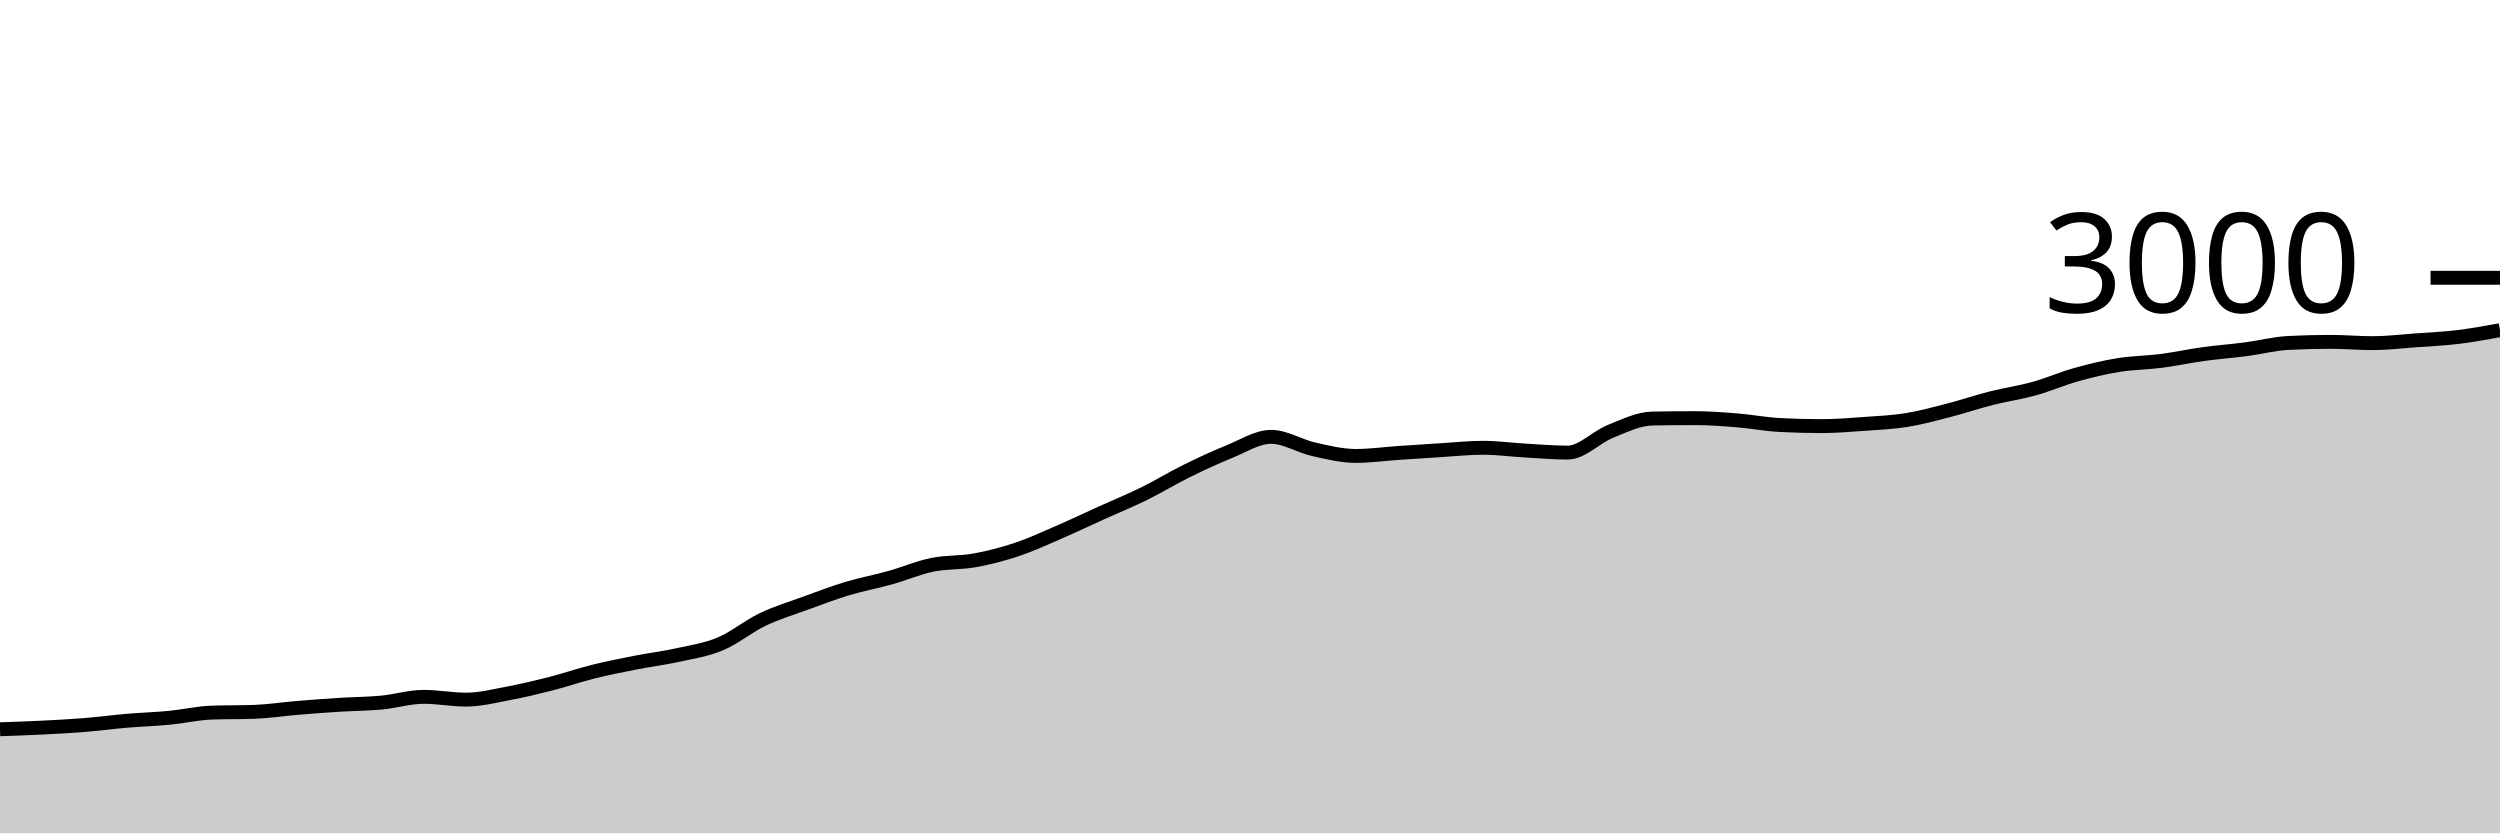
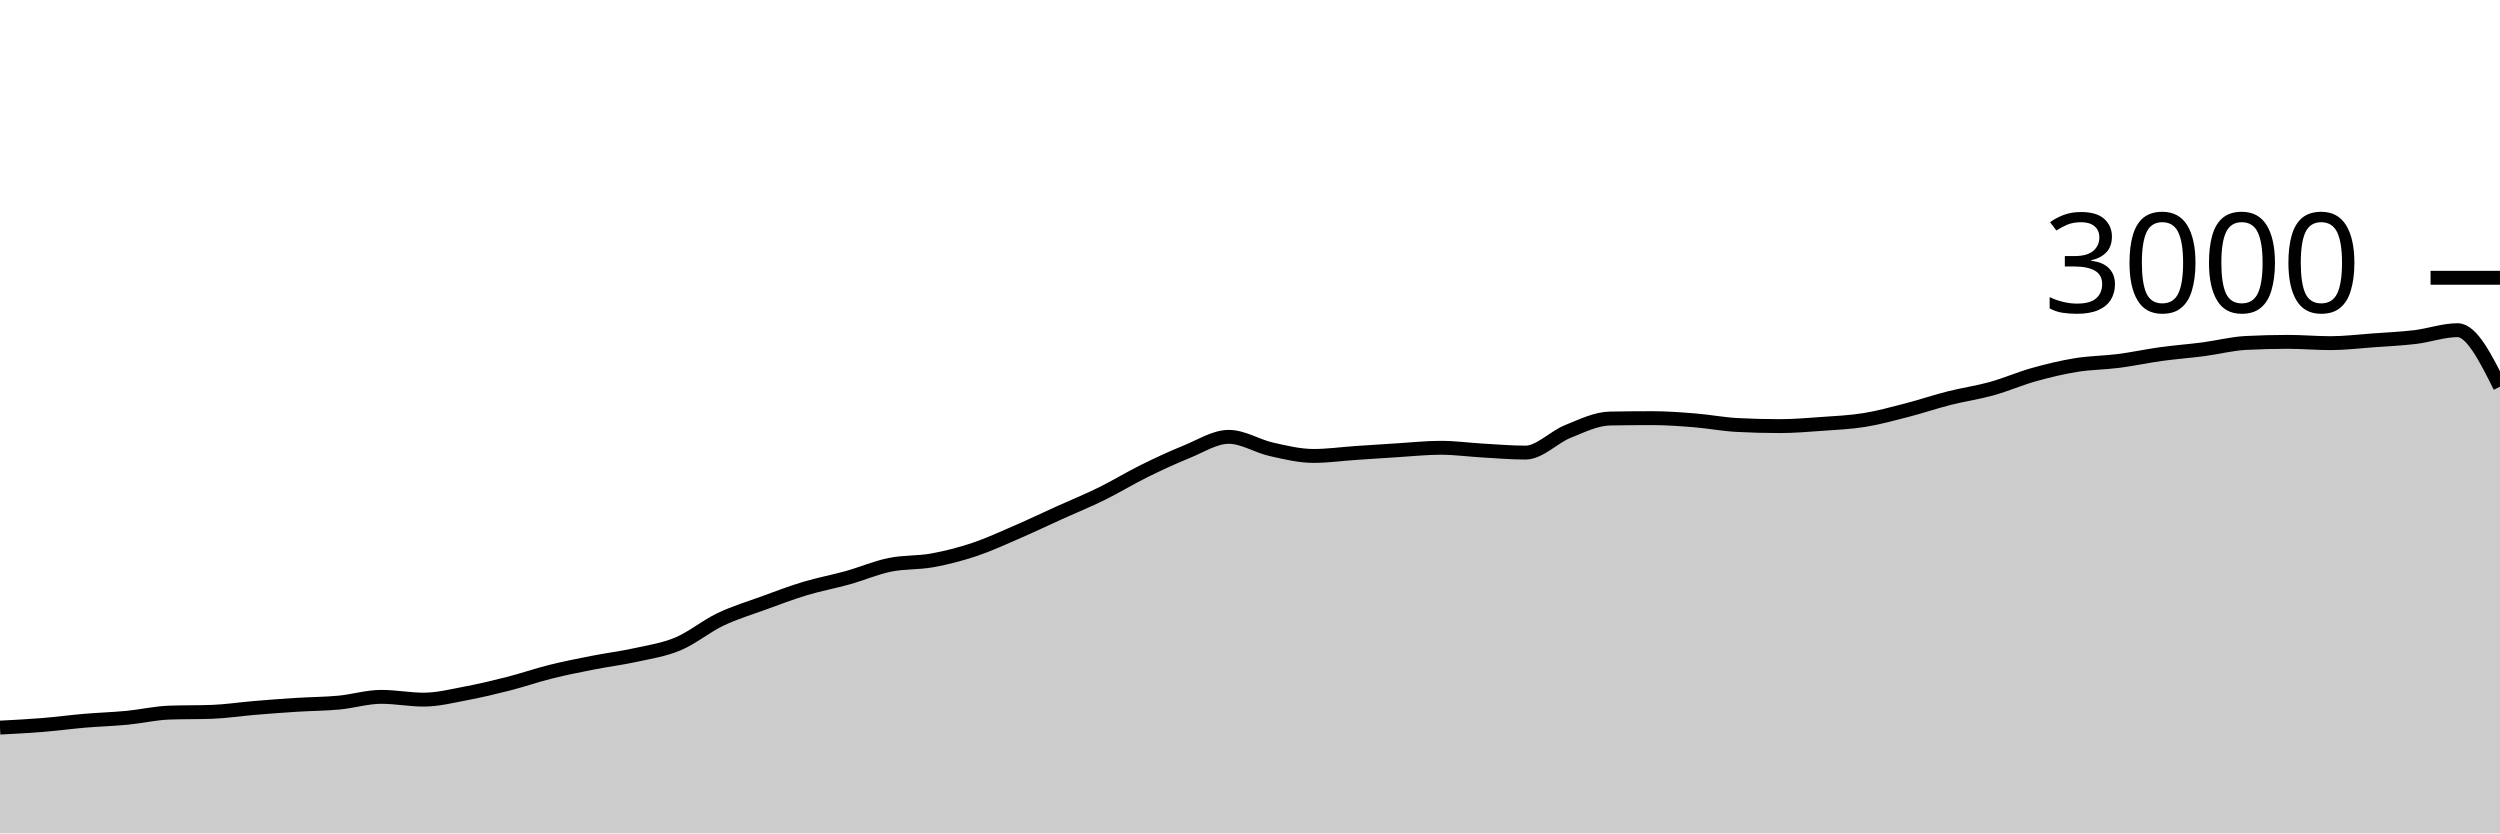
<svg xmlns="http://www.w3.org/2000/svg" viewBox="0 0 180 60">
  <g transform="translate(0,20)">
-     <path class="area" fill="rgba(0, 0, 0, 0.2)" d="M0,32.507C1.017,32.472,2.034,32.438,3.051,32.387C4.068,32.336,5.085,32.282,6.102,32.2C7.119,32.118,8.136,31.98,9.153,31.893C10.169,31.807,11.186,31.778,12.203,31.68C13.22,31.582,14.237,31.342,15.254,31.307C16.271,31.271,17.288,31.289,18.305,31.253C19.322,31.218,20.339,31.058,21.356,30.973C22.373,30.889,23.39,30.811,24.407,30.747C25.424,30.682,26.441,30.682,27.458,30.587C28.475,30.491,29.492,30.173,30.508,30.173C31.525,30.173,32.542,30.373,33.559,30.373C34.576,30.373,35.593,30.111,36.61,29.92C37.627,29.729,38.644,29.487,39.661,29.227C40.678,28.967,41.695,28.613,42.712,28.36C43.729,28.107,44.746,27.907,45.763,27.707C46.78,27.507,47.797,27.384,48.814,27.16C49.831,26.936,50.847,26.787,51.864,26.36C52.881,25.933,53.898,25.087,54.915,24.6C55.932,24.113,56.949,23.811,57.966,23.44C58.983,23.069,60,22.68,61.017,22.373C62.034,22.067,63.051,21.884,64.068,21.6C65.085,21.316,66.102,20.876,67.119,20.667C68.136,20.458,69.153,20.531,70.169,20.347C71.186,20.162,72.203,19.9,73.22,19.56C74.237,19.22,75.254,18.747,76.271,18.307C77.288,17.867,78.305,17.38,79.322,16.92C80.339,16.46,81.356,16.047,82.373,15.547C83.39,15.047,84.407,14.422,85.424,13.92C86.441,13.418,87.458,12.944,88.475,12.533C89.492,12.122,90.508,11.453,91.525,11.453C92.542,11.453,93.559,12.118,94.576,12.347C95.593,12.576,96.61,12.827,97.627,12.827C98.644,12.827,99.661,12.682,100.678,12.613C101.695,12.544,102.712,12.476,103.729,12.413C104.746,12.351,105.763,12.24,106.78,12.24C107.797,12.24,108.814,12.382,109.831,12.44C110.847,12.498,111.864,12.587,112.881,12.587C113.898,12.587,114.915,11.476,115.932,11.067C116.949,10.658,117.966,10.151,118.983,10.133C120,10.116,121.017,10.107,122.034,10.107C123.051,10.107,124.068,10.184,125.085,10.267C126.102,10.349,127.119,10.547,128.136,10.6C129.153,10.653,130.169,10.68,131.186,10.68C132.203,10.68,133.22,10.593,134.237,10.52C135.254,10.447,136.271,10.404,137.288,10.24C138.305,10.076,139.322,9.796,140.339,9.533C141.356,9.271,142.373,8.924,143.39,8.667C144.407,8.409,145.424,8.269,146.441,7.987C147.458,7.704,148.475,7.258,149.492,6.973C150.508,6.689,151.525,6.444,152.542,6.28C153.559,6.116,154.576,6.118,155.593,5.987C156.61,5.856,157.627,5.633,158.644,5.493C159.661,5.353,160.678,5.28,161.695,5.147C162.712,5.013,163.729,4.747,164.746,4.693C165.763,4.64,166.78,4.613,167.797,4.613C168.814,4.613,169.831,4.707,170.847,4.707C171.864,4.707,172.881,4.58,173.898,4.507C174.915,4.433,175.932,4.389,176.949,4.267C177.966,4.144,178.983,3.959,180,3.773L180,40C178.983,40,177.966,40,176.949,40C175.932,40,174.915,40,173.898,40C172.881,40,171.864,40,170.847,40C169.831,40,168.814,40,167.797,40C166.78,40,165.763,40,164.746,40C163.729,40,162.712,40,161.695,40C160.678,40,159.661,40,158.644,40C157.627,40,156.61,40,155.593,40C154.576,40,153.559,40,152.542,40C151.525,40,150.508,40,149.492,40C148.475,40,147.458,40,146.441,40C145.424,40,144.407,40,143.39,40C142.373,40,141.356,40,140.339,40C139.322,40,138.305,40,137.288,40C136.271,40,135.254,40,134.237,40C133.22,40,132.203,40,131.186,40C130.169,40,129.153,40,128.136,40C127.119,40,126.102,40,125.085,40C124.068,40,123.051,40,122.034,40C121.017,40,120,40,118.983,40C117.966,40,116.949,40,115.932,40C114.915,40,113.898,40,112.881,40C111.864,40,110.847,40,109.831,40C108.814,40,107.797,40,106.78,40C105.763,40,104.746,40,103.729,40C102.712,40,101.695,40,100.678,40C99.661,40,98.644,40,97.627,40C96.61,40,95.593,40,94.576,40C93.559,40,92.542,40,91.525,40C90.508,40,89.492,40,88.475,40C87.458,40,86.441,40,85.424,40C84.407,40,83.39,40,82.373,40C81.356,40,80.339,40,79.322,40C78.305,40,77.288,40,76.271,40C75.254,40,74.237,40,73.22,40C72.203,40,71.186,40,70.169,40C69.153,40,68.136,40,67.119,40C66.102,40,65.085,40,64.068,40C63.051,40,62.034,40,61.017,40C60,40,58.983,40,57.966,40C56.949,40,55.932,40,54.915,40C53.898,40,52.881,40,51.864,40C50.847,40,49.831,40,48.814,40C47.797,40,46.78,40,45.763,40C44.746,40,43.729,40,42.712,40C41.695,40,40.678,40,39.661,40C38.644,40,37.627,40,36.61,40C35.593,40,34.576,40,33.559,40C32.542,40,31.525,40,30.508,40C29.492,40,28.475,40,27.458,40C26.441,40,25.424,40,24.407,40C23.39,40,22.373,40,21.356,40C20.339,40,19.322,40,18.305,40C17.288,40,16.271,40,15.254,40C14.237,40,13.22,40,12.203,40C11.186,40,10.169,40,9.153,40C8.136,40,7.119,40,6.102,40C5.085,40,4.068,40,3.051,40C2.034,40,1.017,40,0,40Z" />
-     <path class="line" stroke="black" fill="none" d="M0,32.507C1.017,32.472,2.034,32.438,3.051,32.387C4.068,32.336,5.085,32.282,6.102,32.2C7.119,32.118,8.136,31.98,9.153,31.893C10.169,31.807,11.186,31.778,12.203,31.68C13.22,31.582,14.237,31.342,15.254,31.307C16.271,31.271,17.288,31.289,18.305,31.253C19.322,31.218,20.339,31.058,21.356,30.973C22.373,30.889,23.39,30.811,24.407,30.747C25.424,30.682,26.441,30.682,27.458,30.587C28.475,30.491,29.492,30.173,30.508,30.173C31.525,30.173,32.542,30.373,33.559,30.373C34.576,30.373,35.593,30.111,36.61,29.92C37.627,29.729,38.644,29.487,39.661,29.227C40.678,28.967,41.695,28.613,42.712,28.36C43.729,28.107,44.746,27.907,45.763,27.707C46.78,27.507,47.797,27.384,48.814,27.16C49.831,26.936,50.847,26.787,51.864,26.36C52.881,25.933,53.898,25.087,54.915,24.6C55.932,24.113,56.949,23.811,57.966,23.44C58.983,23.069,60,22.68,61.017,22.373C62.034,22.067,63.051,21.884,64.068,21.6C65.085,21.316,66.102,20.876,67.119,20.667C68.136,20.458,69.153,20.531,70.169,20.347C71.186,20.162,72.203,19.9,73.22,19.56C74.237,19.22,75.254,18.747,76.271,18.307C77.288,17.867,78.305,17.38,79.322,16.92C80.339,16.46,81.356,16.047,82.373,15.547C83.39,15.047,84.407,14.422,85.424,13.92C86.441,13.418,87.458,12.944,88.475,12.533C89.492,12.122,90.508,11.453,91.525,11.453C92.542,11.453,93.559,12.118,94.576,12.347C95.593,12.576,96.61,12.827,97.627,12.827C98.644,12.827,99.661,12.682,100.678,12.613C101.695,12.544,102.712,12.476,103.729,12.413C104.746,12.351,105.763,12.24,106.78,12.24C107.797,12.24,108.814,12.382,109.831,12.44C110.847,12.498,111.864,12.587,112.881,12.587C113.898,12.587,114.915,11.476,115.932,11.067C116.949,10.658,117.966,10.151,118.983,10.133C120,10.116,121.017,10.107,122.034,10.107C123.051,10.107,124.068,10.184,125.085,10.267C126.102,10.349,127.119,10.547,128.136,10.6C129.153,10.653,130.169,10.68,131.186,10.68C132.203,10.68,133.22,10.593,134.237,10.52C135.254,10.447,136.271,10.404,137.288,10.24C138.305,10.076,139.322,9.796,140.339,9.533C141.356,9.271,142.373,8.924,143.39,8.667C144.407,8.409,145.424,8.269,146.441,7.987C147.458,7.704,148.475,7.258,149.492,6.973C150.508,6.689,151.525,6.444,152.542,6.28C153.559,6.116,154.576,6.118,155.593,5.987C156.61,5.856,157.627,5.633,158.644,5.493C159.661,5.353,160.678,5.28,161.695,5.147C162.712,5.013,163.729,4.747,164.746,4.693C165.763,4.64,166.78,4.613,167.797,4.613C168.814,4.613,169.831,4.707,170.847,4.707C171.864,4.707,172.881,4.58,173.898,4.507C174.915,4.433,175.932,4.389,176.949,4.267C177.966,4.144,178.983,3.959,180,3.773" />
+     <path class="area" fill="rgba(0, 0, 0, 0.2)" d="M0,32.387C1.017,32.334,2.034,32.282,3.051,32.2C4.068,32.118,5.085,31.98,6.102,31.893C7.119,31.807,8.136,31.778,9.153,31.68C10.169,31.582,11.186,31.342,12.203,31.307C13.22,31.271,14.237,31.289,15.254,31.253C16.271,31.218,17.288,31.058,18.305,30.973C19.322,30.889,20.339,30.811,21.356,30.747C22.373,30.682,23.39,30.682,24.407,30.587C25.424,30.491,26.441,30.173,27.458,30.173C28.475,30.173,29.492,30.373,30.508,30.373C31.525,30.373,32.542,30.111,33.559,29.92C34.576,29.729,35.593,29.487,36.61,29.227C37.627,28.967,38.644,28.613,39.661,28.36C40.678,28.107,41.695,27.907,42.712,27.707C43.729,27.507,44.746,27.384,45.763,27.16C46.78,26.936,47.797,26.787,48.814,26.36C49.831,25.933,50.847,25.087,51.864,24.6C52.881,24.113,53.898,23.811,54.915,23.44C55.932,23.069,56.949,22.68,57.966,22.373C58.983,22.067,60,21.884,61.017,21.6C62.034,21.316,63.051,20.876,64.068,20.667C65.085,20.458,66.102,20.531,67.119,20.347C68.136,20.162,69.153,19.9,70.169,19.56C71.186,19.22,72.203,18.747,73.22,18.307C74.237,17.867,75.254,17.38,76.271,16.92C77.288,16.46,78.305,16.047,79.322,15.547C80.339,15.047,81.356,14.422,82.373,13.92C83.39,13.418,84.407,12.944,85.424,12.533C86.441,12.122,87.458,11.453,88.475,11.453C89.492,11.453,90.508,12.118,91.525,12.347C92.542,12.576,93.559,12.827,94.576,12.827C95.593,12.827,96.61,12.682,97.627,12.613C98.644,12.544,99.661,12.476,100.678,12.413C101.695,12.351,102.712,12.24,103.729,12.24C104.746,12.24,105.763,12.382,106.78,12.44C107.797,12.498,108.814,12.587,109.831,12.587C110.847,12.587,111.864,11.476,112.881,11.067C113.898,10.658,114.915,10.151,115.932,10.133C116.949,10.116,117.966,10.107,118.983,10.107C120,10.107,121.017,10.184,122.034,10.267C123.051,10.349,124.068,10.547,125.085,10.6C126.102,10.653,127.119,10.68,128.136,10.68C129.153,10.68,130.169,10.593,131.186,10.52C132.203,10.447,133.22,10.404,134.237,10.24C135.254,10.076,136.271,9.796,137.288,9.533C138.305,9.271,139.322,8.924,140.339,8.667C141.356,8.409,142.373,8.269,143.39,7.987C144.407,7.704,145.424,7.258,146.441,6.973C147.458,6.689,148.475,6.444,149.492,6.28C150.508,6.116,151.525,6.118,152.542,5.987C153.559,5.856,154.576,5.633,155.593,5.493C156.61,5.353,157.627,5.28,158.644,5.147C159.661,5.013,160.678,4.747,161.695,4.693C162.712,4.64,163.729,4.613,164.746,4.613C165.763,4.613,166.78,4.707,167.797,4.707C168.814,4.707,169.831,4.58,170.847,4.507C171.864,4.433,172.881,4.389,173.898,4.267C174.915,4.144,175.932,3.773,176.949,3.773C177.966,3.773,178.983,5.807,180,7.84L180,40C178.983,40,177.966,40,176.949,40C175.932,40,174.915,40,173.898,40C172.881,40,171.864,40,170.847,40C169.831,40,168.814,40,167.797,40C166.78,40,165.763,40,164.746,40C163.729,40,162.712,40,161.695,40C160.678,40,159.661,40,158.644,40C157.627,40,156.61,40,155.593,40C154.576,40,153.559,40,152.542,40C151.525,40,150.508,40,149.492,40C148.475,40,147.458,40,146.441,40C145.424,40,144.407,40,143.39,40C142.373,40,141.356,40,140.339,40C139.322,40,138.305,40,137.288,40C136.271,40,135.254,40,134.237,40C133.22,40,132.203,40,131.186,40C130.169,40,129.153,40,128.136,40C127.119,40,126.102,40,125.085,40C124.068,40,123.051,40,122.034,40C121.017,40,120,40,118.983,40C117.966,40,116.949,40,115.932,40C114.915,40,113.898,40,112.881,40C111.864,40,110.847,40,109.831,40C108.814,40,107.797,40,106.78,40C105.763,40,104.746,40,103.729,40C102.712,40,101.695,40,100.678,40C99.661,40,98.644,40,97.627,40C96.61,40,95.593,40,94.576,40C93.559,40,92.542,40,91.525,40C90.508,40,89.492,40,88.475,40C87.458,40,86.441,40,85.424,40C84.407,40,83.39,40,82.373,40C81.356,40,80.339,40,79.322,40C78.305,40,77.288,40,76.271,40C75.254,40,74.237,40,73.22,40C72.203,40,71.186,40,70.169,40C69.153,40,68.136,40,67.119,40C66.102,40,65.085,40,64.068,40C63.051,40,62.034,40,61.017,40C60,40,58.983,40,57.966,40C56.949,40,55.932,40,54.915,40C53.898,40,52.881,40,51.864,40C50.847,40,49.831,40,48.814,40C47.797,40,46.78,40,45.763,40C44.746,40,43.729,40,42.712,40C41.695,40,40.678,40,39.661,40C38.644,40,37.627,40,36.61,40C35.593,40,34.576,40,33.559,40C32.542,40,31.525,40,30.508,40C29.492,40,28.475,40,27.458,40C26.441,40,25.424,40,24.407,40C23.39,40,22.373,40,21.356,40C20.339,40,19.322,40,18.305,40C17.288,40,16.271,40,15.254,40C14.237,40,13.22,40,12.203,40C11.186,40,10.169,40,9.153,40C8.136,40,7.119,40,6.102,40C5.085,40,4.068,40,3.051,40C2.034,40,1.017,40,0,40Z" />
+     <path class="line" stroke="black" fill="none" d="M0,32.387C1.017,32.334,2.034,32.282,3.051,32.2C4.068,32.118,5.085,31.98,6.102,31.893C7.119,31.807,8.136,31.778,9.153,31.68C10.169,31.582,11.186,31.342,12.203,31.307C13.22,31.271,14.237,31.289,15.254,31.253C16.271,31.218,17.288,31.058,18.305,30.973C19.322,30.889,20.339,30.811,21.356,30.747C22.373,30.682,23.39,30.682,24.407,30.587C25.424,30.491,26.441,30.173,27.458,30.173C28.475,30.173,29.492,30.373,30.508,30.373C31.525,30.373,32.542,30.111,33.559,29.92C34.576,29.729,35.593,29.487,36.61,29.227C37.627,28.967,38.644,28.613,39.661,28.36C40.678,28.107,41.695,27.907,42.712,27.707C43.729,27.507,44.746,27.384,45.763,27.16C46.78,26.936,47.797,26.787,48.814,26.36C49.831,25.933,50.847,25.087,51.864,24.6C52.881,24.113,53.898,23.811,54.915,23.44C55.932,23.069,56.949,22.68,57.966,22.373C58.983,22.067,60,21.884,61.017,21.6C62.034,21.316,63.051,20.876,64.068,20.667C65.085,20.458,66.102,20.531,67.119,20.347C68.136,20.162,69.153,19.9,70.169,19.56C71.186,19.22,72.203,18.747,73.22,18.307C74.237,17.867,75.254,17.38,76.271,16.92C77.288,16.46,78.305,16.047,79.322,15.547C80.339,15.047,81.356,14.422,82.373,13.92C83.39,13.418,84.407,12.944,85.424,12.533C86.441,12.122,87.458,11.453,88.475,11.453C89.492,11.453,90.508,12.118,91.525,12.347C92.542,12.576,93.559,12.827,94.576,12.827C95.593,12.827,96.61,12.682,97.627,12.613C98.644,12.544,99.661,12.476,100.678,12.413C101.695,12.351,102.712,12.24,103.729,12.24C104.746,12.24,105.763,12.382,106.78,12.44C107.797,12.498,108.814,12.587,109.831,12.587C110.847,12.587,111.864,11.476,112.881,11.067C113.898,10.658,114.915,10.151,115.932,10.133C116.949,10.116,117.966,10.107,118.983,10.107C120,10.107,121.017,10.184,122.034,10.267C123.051,10.349,124.068,10.547,125.085,10.6C126.102,10.653,127.119,10.68,128.136,10.68C129.153,10.68,130.169,10.593,131.186,10.52C132.203,10.447,133.22,10.404,134.237,10.24C135.254,10.076,136.271,9.796,137.288,9.533C138.305,9.271,139.322,8.924,140.339,8.667C141.356,8.409,142.373,8.269,143.39,7.987C144.407,7.704,145.424,7.258,146.441,6.973C147.458,6.689,148.475,6.444,149.492,6.28C150.508,6.116,151.525,6.118,152.542,5.987C153.559,5.856,154.576,5.633,155.593,5.493C156.61,5.353,157.627,5.28,158.644,5.147C159.661,5.013,160.678,4.747,161.695,4.693C162.712,4.64,163.729,4.613,164.746,4.613C165.763,4.613,166.78,4.707,167.797,4.707C168.814,4.707,169.831,4.58,170.847,4.507C171.864,4.433,172.881,4.389,173.898,4.267C174.915,4.144,175.932,3.773,176.949,3.773C177.966,3.773,178.983,5.807,180,7.84" />
    <path class="axis-ceiling" stroke-width="1" stroke="black" fill="none" d="M175,0L180,0" />
    <text class="axis-ceiling-label" font-family="sans-serif" text-anchor="end" font-size="10px" x="170" y="2.5">3000</text>
  </g>
</svg>
